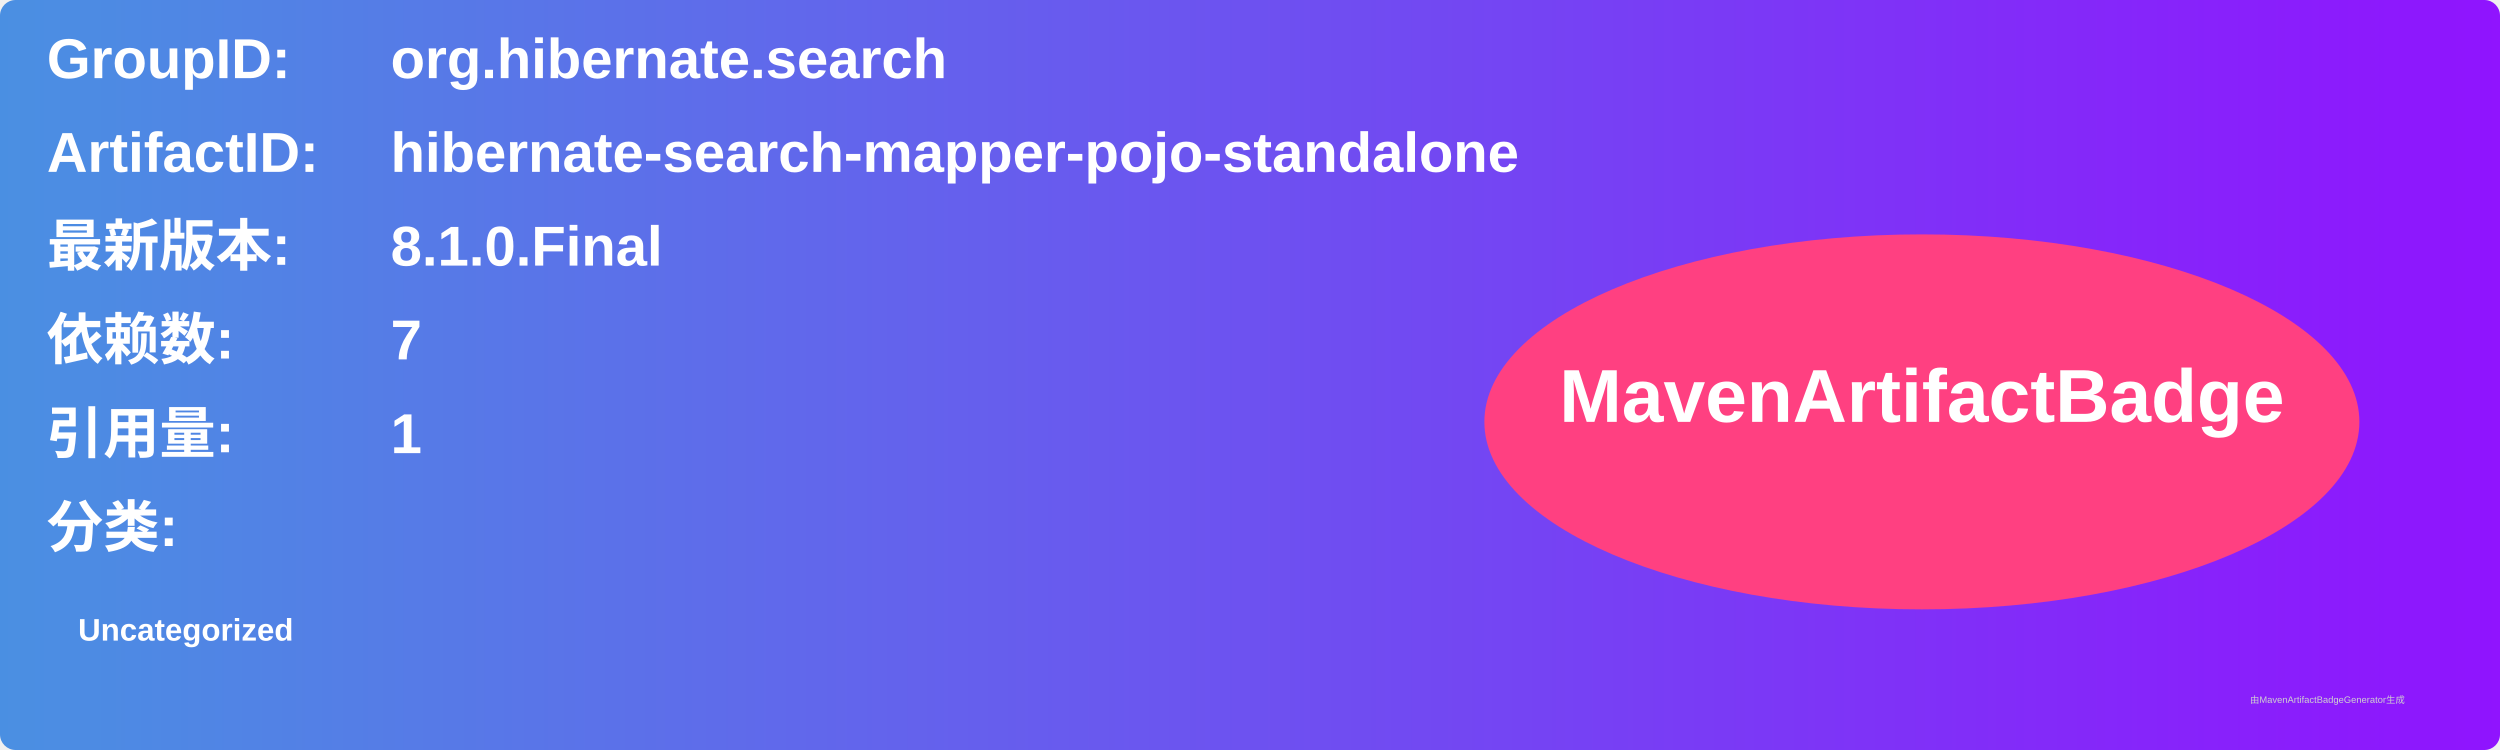
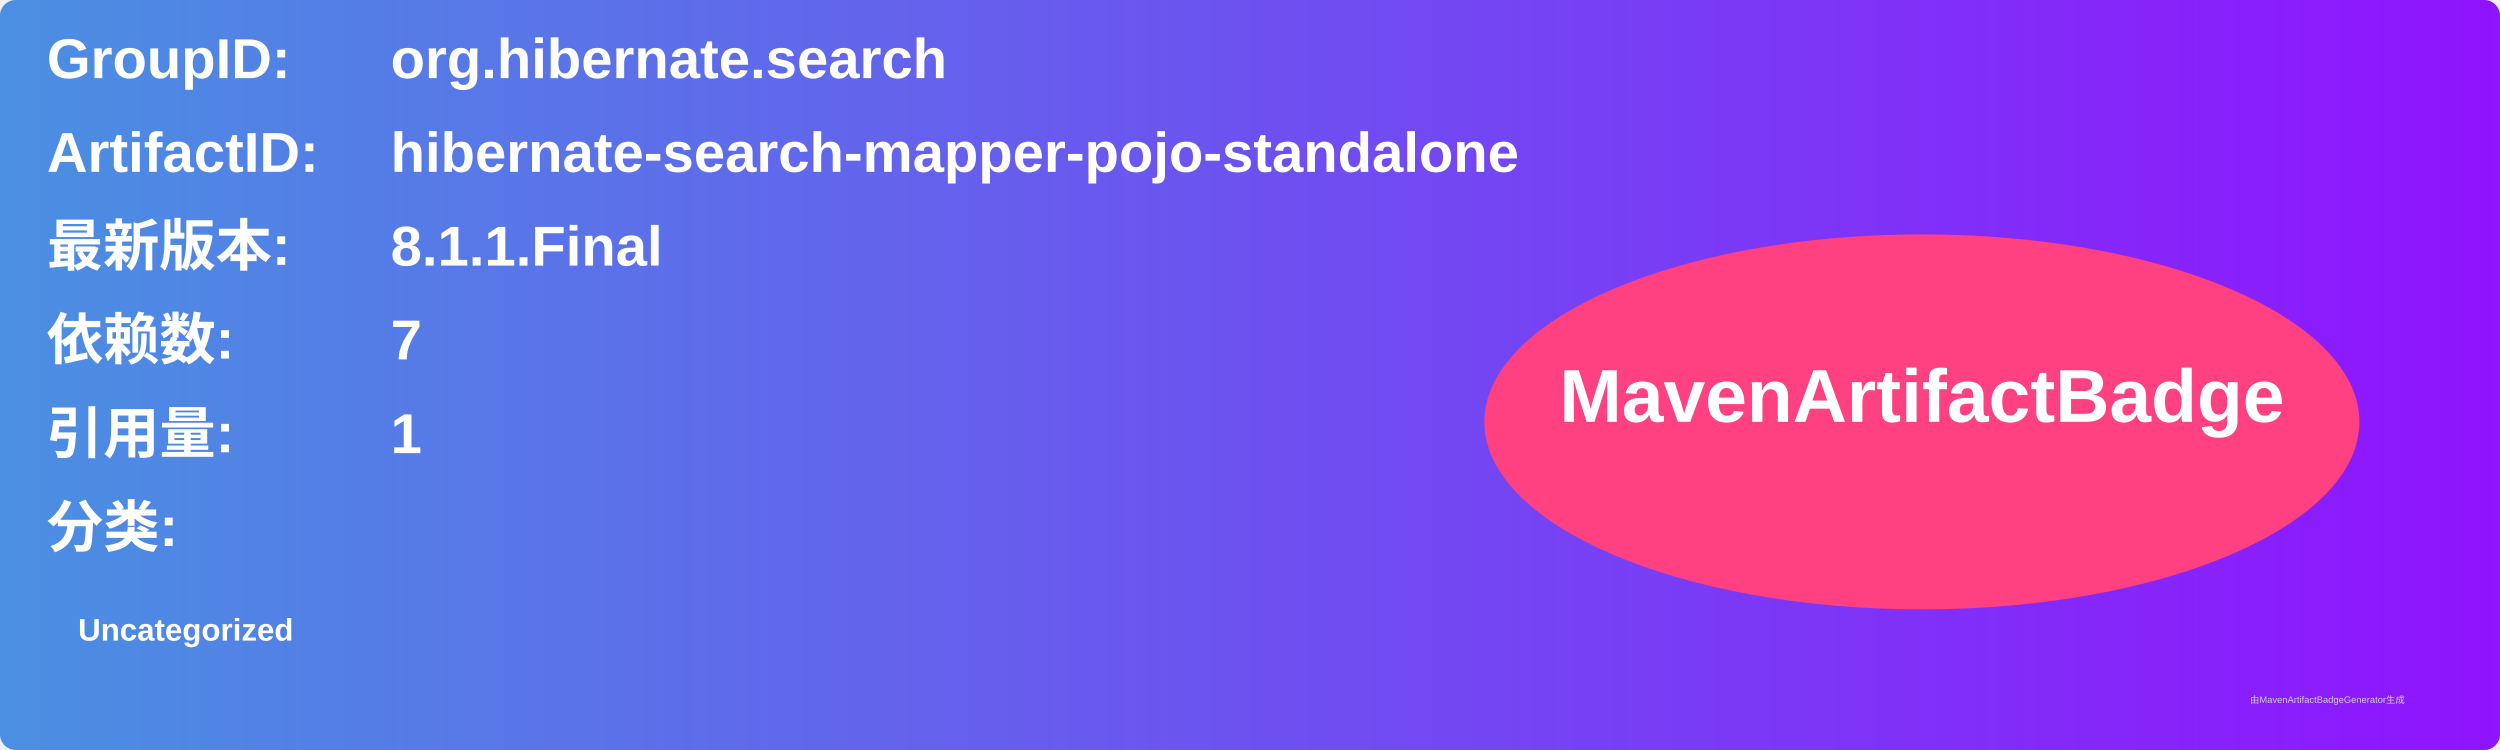
<svg xmlns="http://www.w3.org/2000/svg" width="800" height="240" viewBox="0 0 800 240">
  <linearGradient id="grad" x1="0%" y1="0%" x2="100%" y2="0%">
    <stop offset="0%" stop-color="#4a90e2" />
    <stop offset="100%" stop-color="#9013fe" />
  </linearGradient>
  <rect width="100%" height="100%" rx="5" ry="5" fill="url(#grad)" />
  <g transform="translate(15, 15)">
    <text x="0" y="10" font-family="Arial" font-size="18" fill="white" font-weight="bold" width="260">GroupID:</text>
    <text x="110" y="10" font-family="Arial" font-size="18" fill="white" font-weight="bold" width="460">org.hibernate.search</text>
    <text x="0" y="40" font-family="Arial" font-size="18" fill="white" font-weight="bold" width="260">ArtifactID:</text>
    <text x="110" y="40" font-family="Arial" font-size="18" fill="white" font-weight="bold" width="460">hibernate-search-mapper-pojo-standalone</text>
    <text x="0" y="70" font-family="Arial" font-size="18" fill="white" font-weight="bold">最新版本:</text>
    <text x="110" y="70" font-family="Arial" font-size="18" fill="white" font-weight="bold">
-       <tspan font-weight="bold">8.1.0.Final</tspan>
+       <tspan font-weight="bold">8.1.1.Final</tspan>
    </text>
    <text x="0" y="100" font-family="Arial" font-size="18" fill="white" font-weight="bold">依赖数: </text>
    <text x="110" y="100" font-family="Arial" font-size="18" fill="white">
      <tspan font-weight="bold">7</tspan>
    </text>
    <text x="0" y="130" font-family="Arial" font-size="18" fill="white" font-weight="bold">引用量: </text>
    <text x="110" y="130" font-family="Arial" font-size="18" fill="white">
      <tspan font-weight="bold">1</tspan>
    </text>
    <text x="0" y="160" font-family="Arial" font-size="18" fill="white" font-weight="bold">分类:</text>
    <text x="10" y="190" font-family="Arial" font-size="10" fill="white">
      <tspan font-weight="bold">Uncategorized</tspan>
    </text>
    <ellipse cx="600" cy="120" rx="140" ry="60" fill="#ff4081" />
    <text x="600" y="120" text-anchor="middle" font-family="Arial" font-size="24" fill="white" font-weight="bold">MavenArtifactBadge</text>
  </g>
  <text x="720" y="225" font-family="Arial" font-size="3" fill="#d0d0d0">由MavenArtifactBadgeGenerator生成</text>
</svg>
